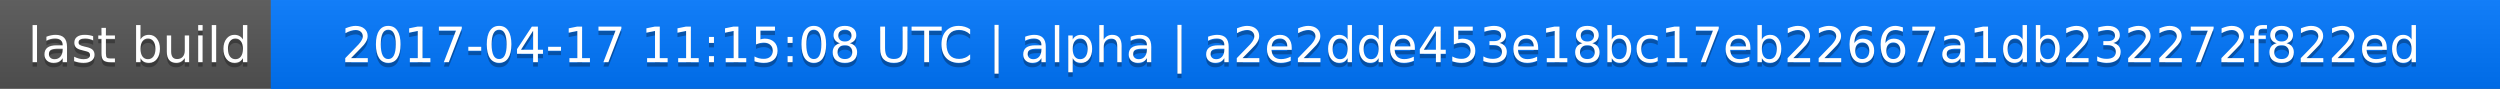
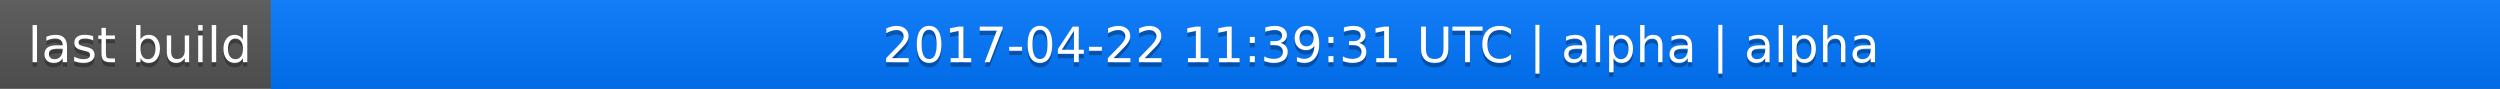
<svg xmlns="http://www.w3.org/2000/svg" width="563" height="20">
  <linearGradient id="a" x2="0" y2="100%">
    <stop offset="0" stop-color="#bbb" stop-opacity=".1" />
    <stop offset="1" stop-opacity=".1" />
  </linearGradient>
  <rect rx="0" width="563" height="20" fill="#555" />
  <rect rx="0" x="61" width="502" height="20" fill="#07f" />
  <path fill="#07f" d="M61 0h4v20h-4z" />
  <rect rx="0" width="563" height="20" fill="url(#a)" />
  <g fill="#fff" text-anchor="middle" font-family="DejaVu Sans,Verdana,Geneva,sans-serif" font-size="11">
    <text x="31.5" y="15" fill="#010101" fill-opacity=".3">last build</text>
    <text x="31.5" y="14">last build</text>
-     <text x="311" y="15" fill="#010101" fill-opacity=".3">2017-04-17 11:15:08 UTC | alpha | a2e2dde453e18bc17eb22667a1db232272f822ed</text>
-     <text x="311" y="14">2017-04-17 11:15:08 UTC | alpha | a2e2dde453e18bc17eb22667a1db232272f822ed</text>
+     <text x="311" y="15" fill="#010101" fill-opacity=".3">2017-04-22 11:39:31 UTC | alpha | alpha</text>
+     <text x="311" y="14">2017-04-22 11:39:31 UTC | alpha | alpha</text>
  </g>
</svg>
